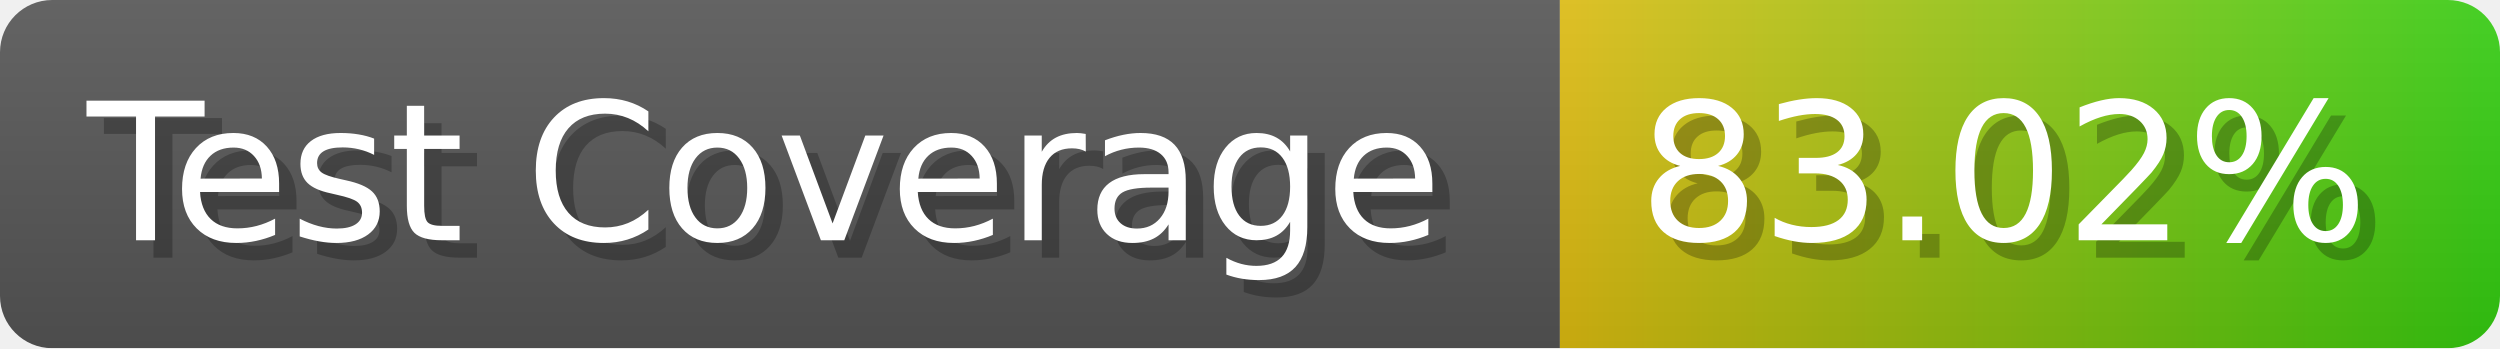
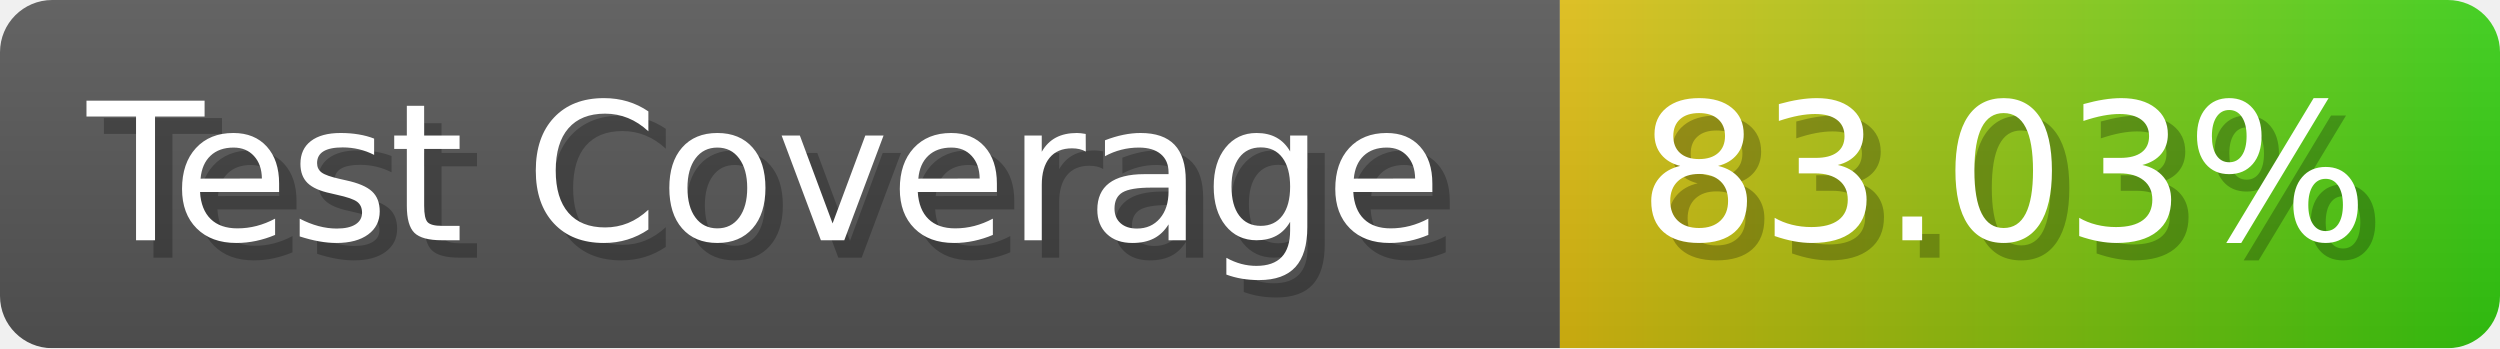
- <svg xmlns="http://www.w3.org/2000/svg" width="143.6" height="20" viewBox="0 0 1436 200" role="img" aria-label="Test Coverage: 83.02%">
+ <svg xmlns="http://www.w3.org/2000/svg" width="143.6" height="20" viewBox="0 0 1436 200" role="img" aria-label="Test Coverage: 83.03%">
  <linearGradient id="a" x2="0" y2="100%">
    <stop offset="0" stop-opacity=".1" stop-color="#EEE" />
    <stop offset="1" stop-opacity=".1" />
  </linearGradient>
  <mask id="m">
    <rect width="1436" height="200" rx="30" fill="#FFF" />
  </mask>
  <g mask="url(#m)">
    <rect width="896" height="200" fill="#555" />
    <rect width="540" height="200" fill="url(#x)" x="896" />
    <rect width="1436" height="200" fill="url(#a)" />
  </g>
  <g aria-hidden="true" fill="#fff" text-anchor="start" font-family="Verdana,DejaVu Sans,sans-serif" font-size="110">
    <text x="60" y="148" textLength="796" fill="#000" opacity="0.25">Test Coverage</text>
    <text x="50" y="138" textLength="796">Test Coverage</text>
-     <text x="951" y="148" textLength="440" fill="#000" opacity="0.25">83.02%</text>
-     <text x="941" y="138" textLength="440">83.02%</text>
+     <text x="951" y="148" textLength="440" fill="#000" opacity="0.25">83.03%</text>
+     <text x="941" y="138" textLength="440">83.03%</text>
  </g>
  <linearGradient id="x" x1="0%" y1="0%" x2="100%" y2="0%">
    <stop offset="0%" style="stop-color:#DB1" />
    <stop offset="100%" style="stop-color:#3C1" />
  </linearGradient>
</svg>
